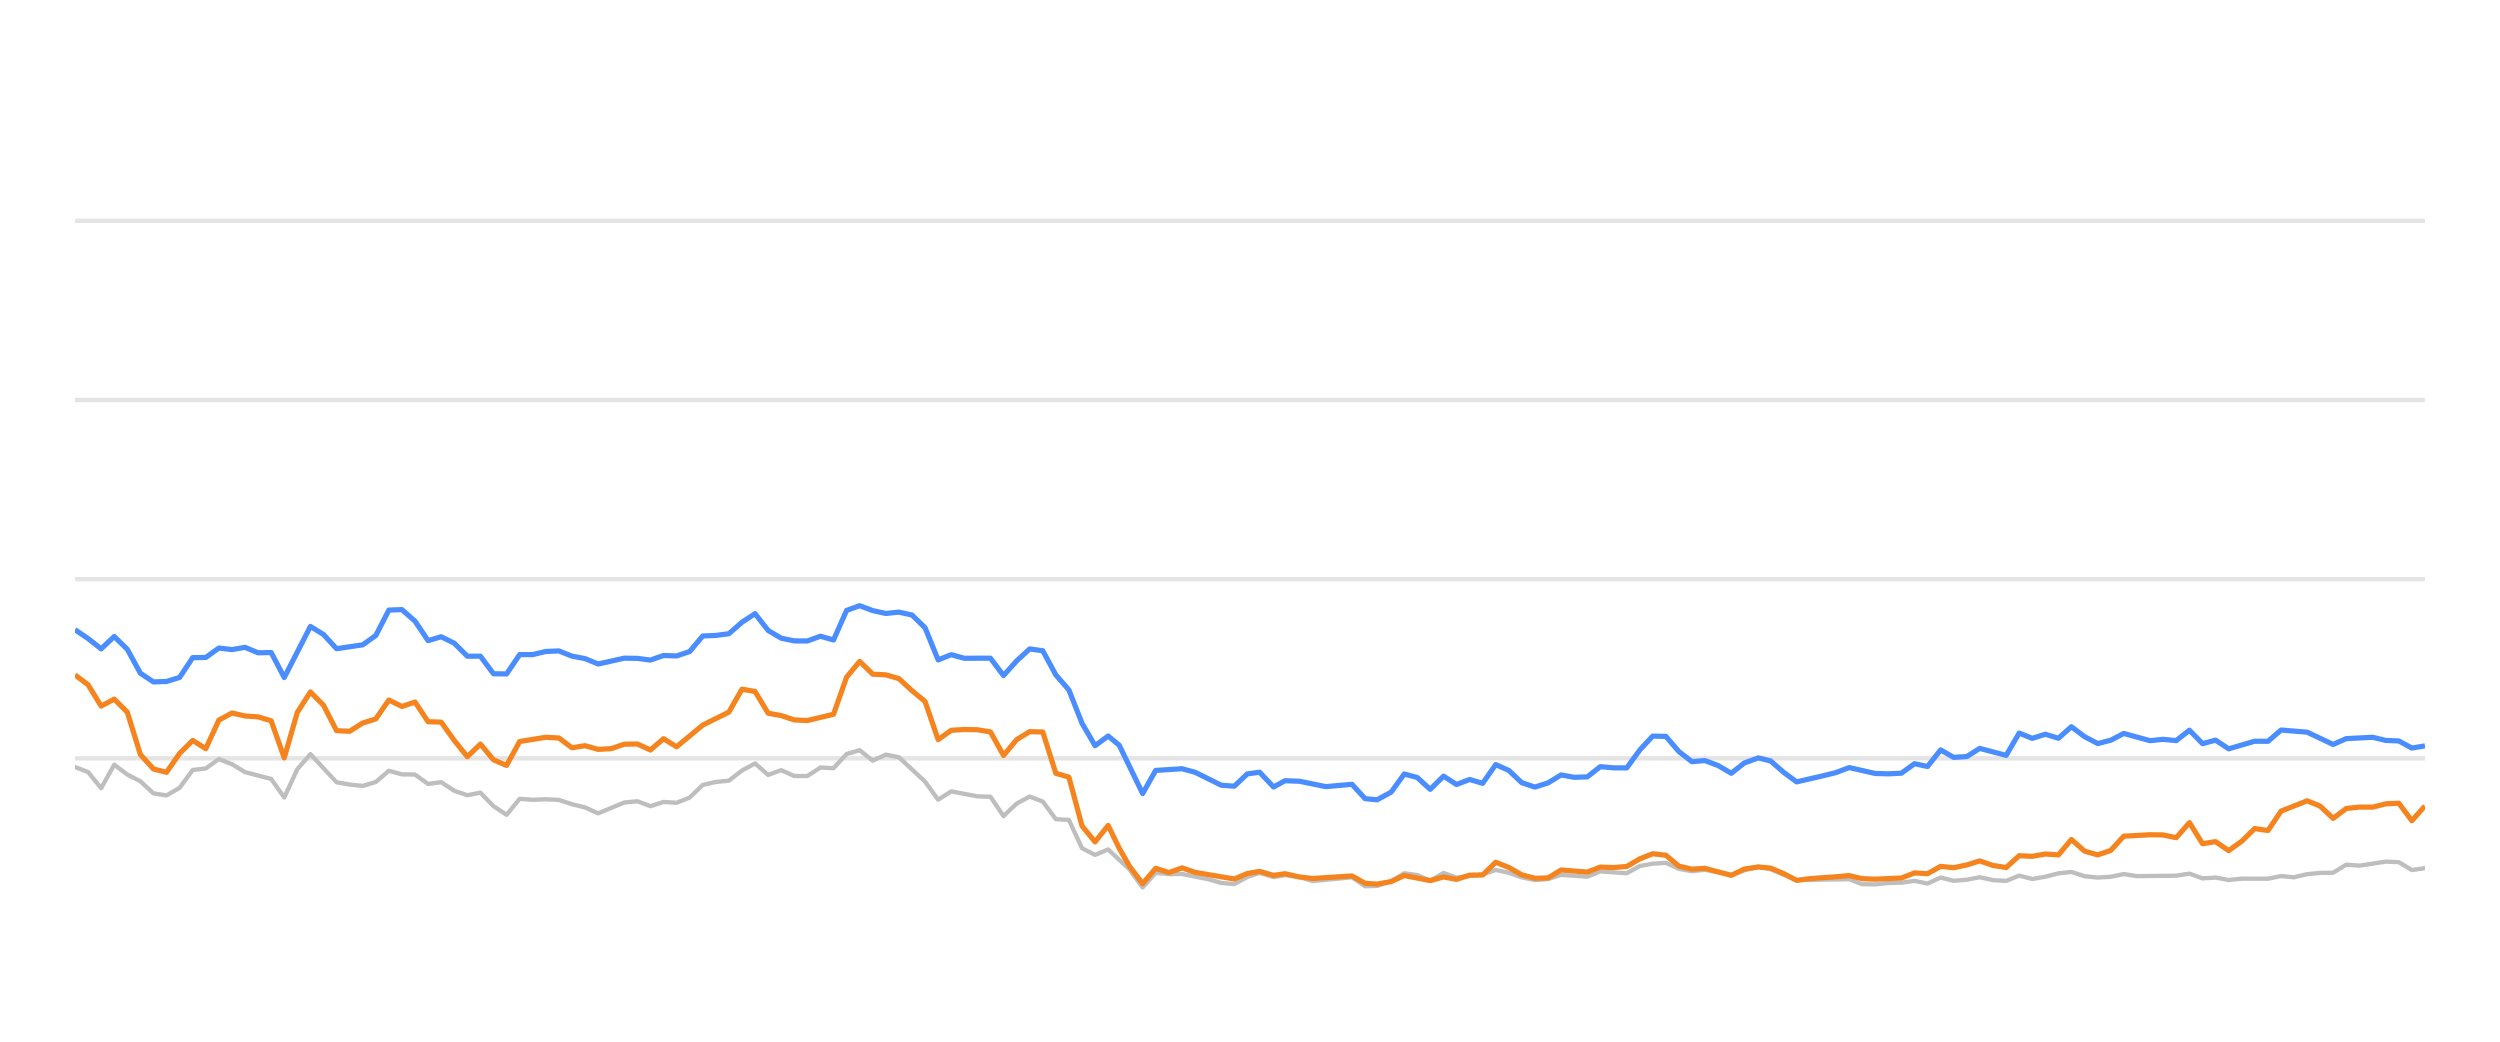
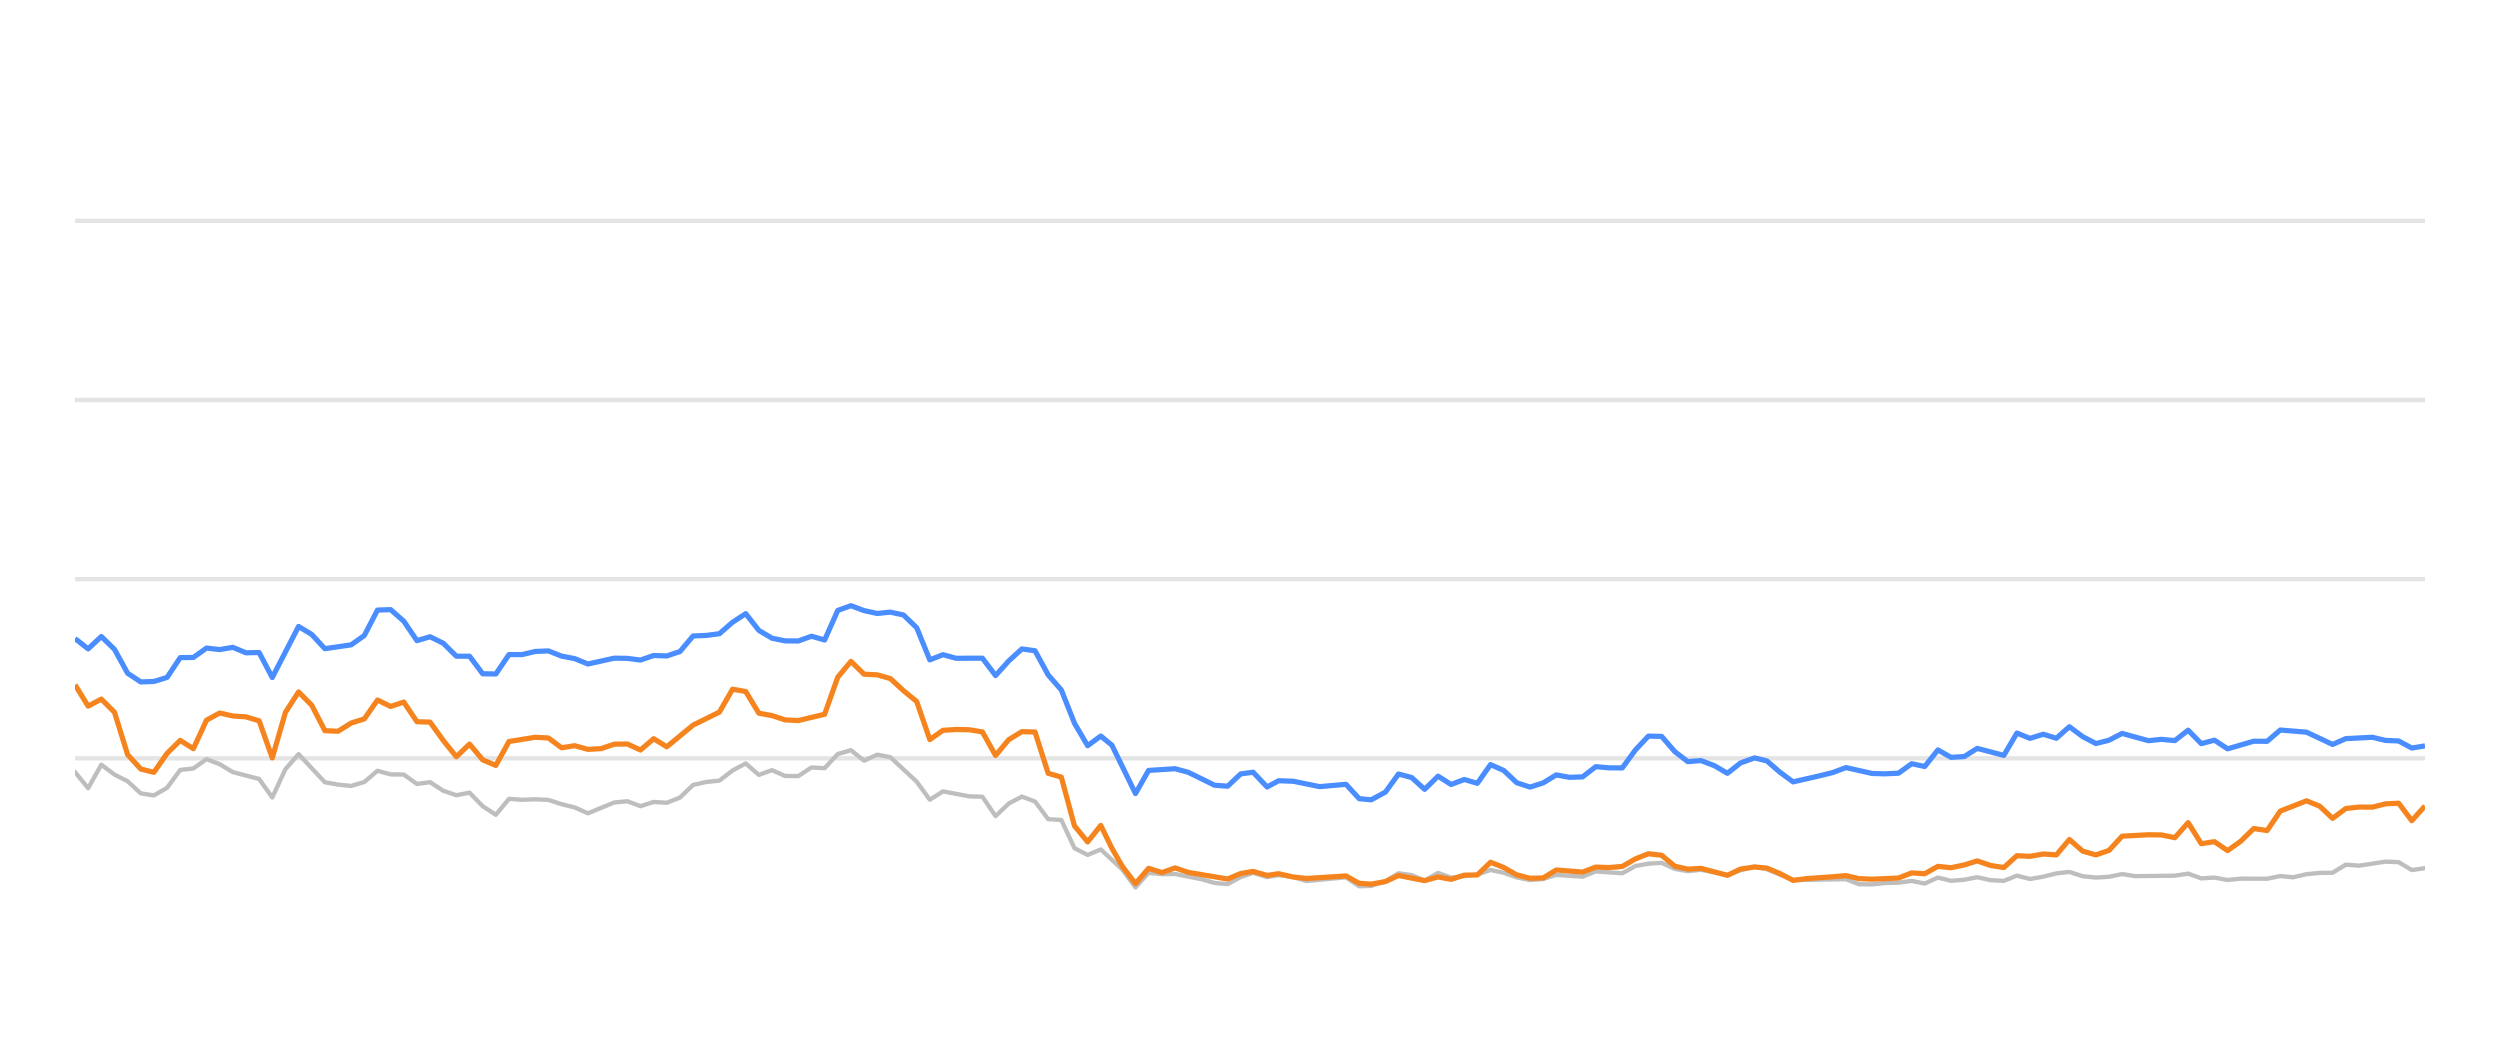
<svg xmlns="http://www.w3.org/2000/svg" width="288pt" height="120pt" viewBox="0 0 288 120" version="1.1">
  <defs>
    <style type="text/css">*{stroke-linejoin: round; stroke-linecap: butt}</style>
  </defs>
  <g id="figure_1">
    <g id="patch_1">
      <path d="M 0 120  L 288 120  L 288 0  L 0 0  L 0 120  z " style="fill: none; opacity: 0" />
    </g>
    <g id="axes_1">
      <g id="patch_2">
        <path d="M 8.64 108  L 279.36 108  L 279.36 4.8  L 8.64 4.8  L 8.64 108  z " style="fill: none" />
      </g>
      <g id="matplotlib.axis_1" />
      <g id="matplotlib.axis_2" />
      <g id="line2d_1">
-         <path d="M 8.64 87.36  L 279.36 87.36  " clip-path="url(#pc8aafbf668)" style="fill: none; stroke: #b2b2b2; stroke-opacity: 0.35; stroke-width: 0.5; stroke-linecap: square" />
+         <path d="M 8.64 87.36  L 279.36 87.36  " clip-path="url(#pbe7854b6a7)" style="fill: none; stroke: #b2b2b2; stroke-opacity: 0.35; stroke-width: 0.5; stroke-linecap: square" />
      </g>
      <g id="line2d_2">
-         <path d="M 8.64 66.72  L 279.36 66.72  " clip-path="url(#pc8aafbf668)" style="fill: none; stroke: #b2b2b2; stroke-opacity: 0.35; stroke-width: 0.5; stroke-linecap: square" />
+         <path d="M 8.64 66.72  L 279.36 66.72  " clip-path="url(#pbe7854b6a7)" style="fill: none; stroke: #b2b2b2; stroke-opacity: 0.35; stroke-width: 0.5; stroke-linecap: square" />
      </g>
      <g id="line2d_3">
-         <path d="M 8.64 46.08  L 279.36 46.08  " clip-path="url(#pc8aafbf668)" style="fill: none; stroke: #b2b2b2; stroke-opacity: 0.35; stroke-width: 0.5; stroke-linecap: square" />
+         <path d="M 8.64 46.08  L 279.36 46.08  " clip-path="url(#pbe7854b6a7)" style="fill: none; stroke: #b2b2b2; stroke-opacity: 0.35; stroke-width: 0.5; stroke-linecap: square" />
      </g>
      <g id="line2d_4">
-         <path d="M 8.64 25.44  L 279.36 25.44  " clip-path="url(#pc8aafbf668)" style="fill: none; stroke: #b2b2b2; stroke-opacity: 0.35; stroke-width: 0.5; stroke-linecap: square" />
+         <path d="M 8.64 25.44  L 279.36 25.44  " clip-path="url(#pbe7854b6a7)" style="fill: none; stroke: #b2b2b2; stroke-opacity: 0.35; stroke-width: 0.5; stroke-linecap: square" />
      </g>
      <g id="line2d_5">
-         <path d="M 8.64 88.361  L 10.147 88.939  L 11.653 90.797  L 13.16 88.093  L 14.666 89.228  L 16.173 90.002  L 17.679 91.395  L 19.186 91.632  L 20.692 90.755  L 22.199 88.702  L 23.706 88.526  L 25.212 87.453  L 26.719 88.031  L 28.225 88.949  L 31.238 89.734  L 32.745 91.87  L 34.252 88.609  L 35.758 86.875  L 38.771 90.115  L 40.278 90.384  L 41.784 90.539  L 43.291 90.084  L 44.797 88.794  L 46.304 89.207  L 47.811 89.228  L 49.317 90.312  L 50.824 90.105  L 52.33 91.096  L 53.837 91.612  L 55.343 91.313  L 56.85 92.871  L 58.357 93.862  L 59.863 92.025  L 61.37 92.138  L 62.876 92.076  L 64.383 92.148  L 65.889 92.644  L 67.396 93.015  L 68.902 93.696  L 71.916 92.448  L 73.422 92.303  L 74.929 92.871  L 76.435 92.386  L 77.942 92.479  L 79.448 91.88  L 80.955 90.425  L 82.462 90.084  L 83.968 89.93  L 85.475 88.764  L 86.981 87.948  L 88.488 89.269  L 89.994 88.722  L 91.501 89.393  L 93.007 89.403  L 94.514 88.413  L 96.021 88.495  L 97.527 86.865  L 99.034 86.421  L 100.54 87.628  L 102.047 86.937  L 103.553 87.236  L 106.566 90.043  L 108.073 92.128  L 109.58 91.168  L 112.593 91.736  L 114.099 91.787  L 115.606 94.016  L 117.112 92.572  L 118.619 91.767  L 120.126 92.334  L 121.632 94.367  L 123.139 94.46  L 124.645 97.711  L 126.152 98.485  L 127.658 97.855  L 130.127 100.167  L 131.633 102.231  L 133.133 100.549  L 134.674 100.704  L 136.169 100.683  L 139.187 101.282  L 140.688 101.715  L 142.194 101.849  L 143.683 101.034  L 145.11 100.549  L 146.713 101.044  L 148.03 100.817  L 149.724 101.034  L 151.229 101.498  L 155.747 101.065  L 157.258 102.097  L 158.638 102.056  L 160.266 101.498  L 161.766 100.601  L 163.27 100.807  L 164.759 101.457  L 166.299 100.559  L 167.79 101.106  L 170.799 100.745  L 172.308 100.219  L 173.814 100.539  L 175.309 101.075  L 176.83 101.385  L 178.341 101.261  L 179.838 100.786  L 182.857 100.993  L 184.36 100.384  L 187.4 100.601  L 188.911 99.765  L 190.391 99.496  L 191.909 99.403  L 193.416 100.095  L 194.908 100.363  L 196.406 100.198  L 199.445 100.797  L 200.938 100.26  L 202.557 99.837  L 203.969 100.136  L 206.97 101.385  L 213.024 101.282  L 214.511 101.86  L 216.019 101.88  L 217.513 101.725  L 219.042 101.684  L 220.553 101.478  L 222.05 101.787  L 223.559 101.096  L 225.06 101.467  L 226.58 101.344  L 228.064 101.055  L 229.597 101.395  L 231.112 101.478  L 232.609 100.869  L 234.114 101.261  L 235.627 100.993  L 237.131 100.611  L 238.621 100.446  L 240.147 100.941  L 241.657 101.096  L 243.157 101.003  L 244.659 100.693  L 246.172 100.931  L 250.701 100.879  L 252.224 100.642  L 253.734 101.189  L 255.236 101.096  L 256.745 101.375  L 258.268 101.22  L 261.273 101.23  L 262.779 100.92  L 264.253 101.065  L 265.786 100.704  L 267.293 100.559  L 268.774 100.539  L 270.286 99.61  L 271.823 99.723  L 274.827 99.259  L 276.341 99.321  L 277.846 100.229  L 279.36 100.012  L 279.36 100.012  " clip-path="url(#pc8aafbf668)" style="fill: none; stroke: #bebebe; stroke-width: 0.5; stroke-linecap: round" />
+         <path d="M 8.64 88.939  L 10.155 90.797  L 11.67 88.093  L 13.185 89.228  L 14.7 90.002  L 16.215 91.395  L 17.73 91.632  L 19.245 90.755  L 20.76 88.702  L 22.275 88.526  L 23.79 87.453  L 25.305 88.031  L 26.82 88.949  L 29.85 89.734  L 31.365 91.87  L 32.88 88.609  L 34.395 86.875  L 37.425 90.115  L 38.94 90.384  L 40.455 90.539  L 41.97 90.084  L 43.485 88.794  L 45 89.207  L 46.515 89.228  L 48.03 90.312  L 49.545 90.105  L 51.06 91.096  L 52.575 91.612  L 54.09 91.313  L 55.605 92.871  L 57.12 93.862  L 58.635 92.025  L 60.15 92.138  L 61.665 92.076  L 63.18 92.148  L 64.695 92.644  L 66.21 93.015  L 67.725 93.696  L 70.755 92.448  L 72.27 92.303  L 73.785 92.871  L 75.3 92.386  L 76.815 92.479  L 78.33 91.88  L 79.845 90.425  L 81.36 90.084  L 82.875 89.93  L 84.39 88.764  L 85.905 87.948  L 87.42 89.269  L 88.935 88.722  L 90.45 89.393  L 91.965 89.403  L 93.48 88.413  L 94.995 88.495  L 96.51 86.865  L 98.025 86.421  L 99.54 87.628  L 101.055 86.937  L 102.57 87.236  L 105.6 90.043  L 107.115 92.128  L 108.629 91.168  L 111.659 91.736  L 113.174 91.787  L 114.689 94.016  L 116.204 92.572  L 117.719 91.767  L 119.234 92.334  L 120.749 94.367  L 122.264 94.46  L 123.779 97.711  L 125.294 98.485  L 126.809 97.855  L 129.292 100.167  L 130.807 102.231  L 132.315 100.549  L 133.865 100.704  L 135.367 100.683  L 138.403 101.282  L 139.912 101.715  L 141.427 101.849  L 142.924 101.034  L 144.359 100.549  L 145.971 101.044  L 147.295 100.817  L 148.998 101.034  L 150.511 101.498  L 155.056 101.065  L 156.575 102.097  L 157.962 102.056  L 159.6 101.498  L 161.108 100.601  L 162.62 100.807  L 164.117 101.457  L 165.667 100.559  L 167.166 101.106  L 170.191 100.745  L 171.709 100.219  L 173.224 100.539  L 174.727 101.075  L 176.257 101.385  L 177.776 101.261  L 179.281 100.786  L 182.317 100.993  L 183.829 100.384  L 186.886 100.601  L 188.405 99.765  L 189.894 99.496  L 191.42 99.403  L 192.935 100.095  L 194.436 100.363  L 195.942 100.198  L 198.998 100.797  L 200.499 100.26  L 202.127 99.837  L 203.547 100.136  L 206.565 101.385  L 212.653 101.282  L 214.148 101.86  L 215.665 101.88  L 217.167 101.725  L 218.705 101.684  L 220.224 101.478  L 221.729 101.787  L 223.246 101.096  L 224.756 101.467  L 226.285 101.344  L 227.777 101.055  L 229.319 101.395  L 230.842 101.478  L 232.347 100.869  L 233.861 101.261  L 235.382 100.993  L 236.894 100.611  L 238.393 100.446  L 239.928 100.941  L 241.446 101.096  L 242.955 101.003  L 244.465 100.693  L 245.986 100.931  L 250.541 100.879  L 252.072 100.642  L 253.59 101.189  L 255.101 101.096  L 256.619 101.375  L 258.15 101.22  L 261.172 101.23  L 262.687 100.92  L 264.168 101.065  L 265.71 100.704  L 267.225 100.559  L 268.715 100.539  L 270.236 99.61  L 271.781 99.723  L 274.802 99.259  L 276.324 99.321  L 277.838 100.229  L 279.36 100.012  L 279.36 100.012  " clip-path="url(#pbe7854b6a7)" style="fill: none; stroke: #bebebe; stroke-width: 0.5; stroke-linecap: round" />
      </g>
      <g id="line2d_6">
-         <path d="M 8.64 72.54  L 10.147 73.562  L 11.653 74.749  L 13.16 73.325  L 14.666 74.801  L 16.173 77.556  L 17.679 78.557  L 19.186 78.505  L 20.692 78.041  L 22.199 75.76  L 23.706 75.74  L 25.212 74.656  L 26.719 74.832  L 28.225 74.574  L 29.732 75.203  L 31.238 75.172  L 32.745 78.051  L 35.758 72.169  L 37.265 73.087  L 38.771 74.728  L 41.784 74.285  L 43.291 73.211  L 44.797 70.28  L 46.304 70.229  L 47.811 71.56  L 49.317 73.8  L 50.824 73.356  L 52.33 74.099  L 53.837 75.595  L 55.343 75.595  L 56.85 77.618  L 58.357 77.639  L 59.863 75.409  L 61.37 75.409  L 62.876 75.048  L 64.383 74.986  L 65.889 75.585  L 67.396 75.874  L 68.902 76.493  L 71.916 75.822  L 73.422 75.843  L 74.929 76.039  L 76.435 75.513  L 77.942 75.564  L 79.448 75.059  L 80.955 73.263  L 82.462 73.201  L 83.968 73.005  L 85.475 71.684  L 86.981 70.693  L 88.488 72.623  L 89.994 73.521  L 91.501 73.83  L 93.007 73.841  L 94.514 73.294  L 96.021 73.727  L 97.527 70.322  L 99.034 69.775  L 100.54 70.342  L 102.047 70.673  L 103.553 70.518  L 105.06 70.848  L 106.566 72.313  L 108.073 76.018  L 109.58 75.42  L 111.086 75.833  L 114.099 75.822  L 115.606 77.824  L 117.112 76.142  L 118.619 74.759  L 120.126 74.966  L 121.632 77.752  L 123.139 79.486  L 124.645 83.315  L 126.152 85.905  L 127.658 84.79  L 128.93 85.843  L 131.633 91.416  L 133.133 88.753  L 136.169 88.557  L 137.684 88.97  L 140.688 90.456  L 142.194 90.57  L 143.683 89.156  L 145.11 88.96  L 146.713 90.662  L 148.03 89.94  L 149.724 90.002  L 152.726 90.621  L 155.747 90.353  L 157.258 92.004  L 158.638 92.138  L 160.266 91.251  L 161.766 89.166  L 163.27 89.568  L 164.759 90.931  L 166.299 89.414  L 167.79 90.373  L 169.3 89.796  L 170.799 90.239  L 172.308 88.082  L 173.814 88.753  L 175.309 90.167  L 176.83 90.673  L 178.341 90.188  L 179.838 89.269  L 181.344 89.548  L 182.857 89.496  L 184.36 88.32  L 185.865 88.454  L 187.4 88.464  L 188.911 86.39  L 190.391 84.801  L 191.909 84.832  L 193.416 86.586  L 194.908 87.742  L 196.406 87.618  L 197.935 88.196  L 199.445 89.083  L 200.938 87.897  L 202.557 87.308  L 203.969 87.659  L 205.478 88.97  L 206.97 90.074  L 210.008 89.372  L 211.505 89.001  L 213.024 88.423  L 216.019 89.104  L 217.513 89.145  L 219.042 89.073  L 220.553 87.979  L 222.05 88.299  L 223.559 86.39  L 225.06 87.246  L 226.58 87.154  L 228.064 86.214  L 231.112 87.019  L 232.609 84.45  L 234.114 85.059  L 235.627 84.584  L 237.131 85.048  L 238.621 83.717  L 240.147 84.863  L 241.657 85.657  L 243.157 85.275  L 244.659 84.491  L 247.682 85.327  L 249.171 85.172  L 250.701 85.317  L 252.224 84.12  L 253.734 85.668  L 255.236 85.265  L 256.745 86.266  L 259.736 85.389  L 261.273 85.399  L 262.779 84.099  L 265.786 84.347  L 268.774 85.76  L 270.286 85.09  L 273.342 84.935  L 274.827 85.296  L 276.341 85.358  L 277.846 86.173  L 279.36 85.926  L 279.36 85.926  " clip-path="url(#pc8aafbf668)" style="fill: none; stroke: #4a8dff; stroke-width: 0.6" />
+         <path d="M 8.64 73.562  L 10.155 74.749  L 11.67 73.325  L 13.185 74.801  L 14.7 77.556  L 16.215 78.557  L 17.73 78.505  L 19.245 78.041  L 20.76 75.76  L 22.275 75.74  L 23.79 74.656  L 25.305 74.832  L 26.82 74.574  L 28.335 75.203  L 29.85 75.172  L 31.365 78.051  L 34.395 72.169  L 35.91 73.087  L 37.425 74.728  L 40.455 74.285  L 41.97 73.211  L 43.485 70.28  L 45 70.229  L 46.515 71.56  L 48.03 73.8  L 49.545 73.356  L 51.06 74.099  L 52.575 75.595  L 54.09 75.595  L 55.605 77.618  L 57.12 77.639  L 58.635 75.409  L 60.15 75.409  L 61.665 75.048  L 63.18 74.986  L 64.695 75.585  L 66.21 75.874  L 67.725 76.493  L 70.755 75.822  L 72.27 75.843  L 73.785 76.039  L 75.3 75.513  L 76.815 75.564  L 78.33 75.059  L 79.845 73.263  L 81.36 73.201  L 82.875 73.005  L 84.39 71.684  L 85.905 70.693  L 87.42 72.623  L 88.935 73.521  L 90.45 73.83  L 91.965 73.841  L 93.48 73.294  L 94.995 73.727  L 96.51 70.322  L 98.025 69.775  L 99.54 70.342  L 101.055 70.673  L 102.57 70.518  L 104.085 70.848  L 105.6 72.313  L 107.115 76.018  L 108.629 75.42  L 110.144 75.833  L 113.174 75.822  L 114.689 77.824  L 116.204 76.142  L 117.719 74.759  L 119.234 74.966  L 120.749 77.752  L 122.264 79.486  L 123.779 83.315  L 125.294 85.905  L 126.809 84.79  L 128.088 85.843  L 130.807 91.416  L 132.315 88.753  L 135.367 88.557  L 136.891 88.97  L 139.912 90.456  L 141.427 90.57  L 142.924 89.156  L 144.359 88.96  L 145.971 90.662  L 147.295 89.94  L 148.998 90.002  L 152.018 90.621  L 155.056 90.353  L 156.575 92.004  L 157.962 92.138  L 159.6 91.251  L 161.108 89.166  L 162.62 89.568  L 164.117 90.931  L 165.667 89.414  L 167.166 90.373  L 168.685 89.796  L 170.191 90.239  L 171.709 88.082  L 173.224 88.753  L 174.727 90.167  L 176.257 90.673  L 177.776 90.188  L 179.281 89.269  L 180.796 89.548  L 182.317 89.496  L 183.829 88.32  L 185.342 88.454  L 186.886 88.464  L 188.405 86.39  L 189.894 84.801  L 191.42 84.832  L 192.935 86.586  L 194.436 87.742  L 195.942 87.618  L 197.48 88.196  L 198.998 89.083  L 200.499 87.897  L 202.127 87.308  L 203.547 87.659  L 205.064 88.97  L 206.565 90.074  L 209.62 89.372  L 211.125 89.001  L 212.653 88.423  L 215.665 89.104  L 217.167 89.145  L 218.705 89.073  L 220.224 87.979  L 221.729 88.299  L 223.246 86.39  L 224.756 87.246  L 226.285 87.154  L 227.777 86.214  L 230.842 87.019  L 232.347 84.45  L 233.861 85.059  L 235.382 84.584  L 236.894 85.048  L 238.393 83.717  L 239.928 84.863  L 241.446 85.657  L 242.955 85.275  L 244.465 84.491  L 247.505 85.327  L 249.002 85.172  L 250.541 85.317  L 252.072 84.12  L 253.59 85.668  L 255.101 85.265  L 256.619 86.266  L 259.626 85.389  L 261.172 85.399  L 262.687 84.099  L 265.71 84.347  L 268.715 85.76  L 270.236 85.09  L 273.308 84.935  L 274.802 85.296  L 276.324 85.358  L 277.838 86.173  L 279.36 85.926  L 279.36 85.926  " clip-path="url(#pbe7854b6a7)" style="fill: none; stroke: #4a8dff; stroke-width: 0.6" />
      </g>
      <g id="line2d_7">
-         <path d="M 8.64 77.752  L 10.147 78.887  L 11.653 81.343  L 13.16 80.538  L 14.666 82.045  L 16.173 86.927  L 17.679 88.588  L 19.186 88.97  L 20.692 86.792  L 22.199 85.296  L 23.706 86.245  L 25.212 82.964  L 26.719 82.138  L 28.225 82.479  L 29.732 82.582  L 31.238 83.036  L 32.745 87.308  L 34.252 82.066  L 35.758 79.713  L 37.265 81.24  L 38.771 84.171  L 40.278 84.243  L 41.784 83.294  L 43.291 82.819  L 44.797 80.642  L 46.304 81.385  L 47.811 80.879  L 49.317 83.139  L 50.824 83.191  L 52.33 85.296  L 53.837 87.174  L 55.343 85.719  L 56.85 87.535  L 58.357 88.175  L 59.863 85.42  L 62.876 84.935  L 64.383 85.017  L 65.889 86.142  L 67.396 85.905  L 68.902 86.328  L 70.409 86.245  L 71.916 85.729  L 73.422 85.709  L 74.929 86.4  L 76.435 85.1  L 77.942 86.029  L 80.955 83.531  L 83.968 82.035  L 85.475 79.393  L 86.981 79.661  L 88.488 82.159  L 89.994 82.437  L 91.501 82.933  L 93.007 83.005  L 96.021 82.283  L 97.527 78.01  L 99.034 76.194  L 100.54 77.67  L 102.047 77.742  L 103.553 78.175  L 105.06 79.568  L 106.566 80.807  L 108.073 85.203  L 109.58 84.13  L 111.086 84.037  L 112.593 84.068  L 114.099 84.316  L 115.606 87.03  L 117.112 85.213  L 118.619 84.285  L 120.126 84.326  L 121.632 89.083  L 123.139 89.527  L 124.645 95.141  L 126.152 96.989  L 127.658 95.09  L 128.93 97.711  L 130.127 99.806  L 131.633 101.798  L 133.133 100.033  L 134.674 100.518  L 136.169 99.981  L 137.684 100.497  L 142.194 101.261  L 143.683 100.632  L 145.11 100.384  L 146.713 100.848  L 148.03 100.652  L 149.724 101.034  L 151.229 101.199  L 155.747 100.91  L 157.258 101.756  L 158.638 101.849  L 160.266 101.56  L 161.766 100.859  L 164.759 101.447  L 166.299 101.024  L 167.79 101.302  L 169.3 100.817  L 170.799 100.797  L 172.308 99.331  L 173.814 99.93  L 175.309 100.786  L 176.83 101.178  L 178.341 101.137  L 179.838 100.219  L 182.857 100.466  L 184.36 99.888  L 185.865 99.94  L 187.4 99.816  L 188.911 98.939  L 190.391 98.351  L 191.909 98.526  L 193.416 99.785  L 194.908 100.126  L 196.406 100.033  L 199.445 100.838  L 200.938 100.116  L 202.557 99.878  L 203.969 100.002  L 205.478 100.642  L 206.97 101.416  L 208.497 101.22  L 211.505 101.003  L 213.024 100.869  L 214.511 101.22  L 216.019 101.282  L 219.042 101.148  L 220.553 100.559  L 222.05 100.652  L 223.559 99.806  L 225.06 99.961  L 226.58 99.641  L 228.064 99.176  L 229.597 99.703  L 231.112 99.94  L 232.609 98.578  L 234.114 98.65  L 235.627 98.382  L 237.131 98.485  L 238.621 96.71  L 240.147 98.052  L 241.657 98.485  L 243.157 97.969  L 244.659 96.328  L 247.682 96.163  L 249.171 96.184  L 250.701 96.504  L 252.224 94.77  L 253.734 97.195  L 255.236 96.958  L 256.745 97.99  L 258.268 96.896  L 259.736 95.451  L 261.273 95.678  L 262.779 93.438  L 265.786 92.252  L 267.293 92.871  L 268.774 94.274  L 270.286 93.139  L 271.823 92.974  L 273.342 92.984  L 274.827 92.603  L 276.341 92.53  L 277.846 94.543  L 279.36 92.85  L 279.36 92.85  " clip-path="url(#pc8aafbf668)" style="fill: none; stroke: #f5841e; stroke-width: 0.6" />
+         <path d="M 8.64 78.887  L 10.155 81.343  L 11.67 80.538  L 13.185 82.045  L 14.7 86.927  L 16.215 88.588  L 17.73 88.97  L 19.245 86.792  L 20.76 85.296  L 22.275 86.245  L 23.79 82.964  L 25.305 82.138  L 26.82 82.479  L 28.335 82.582  L 29.85 83.036  L 31.365 87.308  L 32.88 82.066  L 34.395 79.713  L 35.91 81.24  L 37.425 84.171  L 38.94 84.243  L 40.455 83.294  L 41.97 82.819  L 43.485 80.642  L 45 81.385  L 46.515 80.879  L 48.03 83.139  L 49.545 83.191  L 51.06 85.296  L 52.575 87.174  L 54.09 85.719  L 55.605 87.535  L 57.12 88.175  L 58.635 85.42  L 61.665 84.935  L 63.18 85.017  L 64.695 86.142  L 66.21 85.905  L 67.725 86.328  L 69.24 86.245  L 70.755 85.729  L 72.27 85.709  L 73.785 86.4  L 75.3 85.1  L 76.815 86.029  L 79.845 83.531  L 82.875 82.035  L 84.39 79.393  L 85.905 79.661  L 87.42 82.159  L 88.935 82.437  L 90.45 82.933  L 91.965 83.005  L 94.995 82.283  L 96.51 78.01  L 98.025 76.194  L 99.54 77.67  L 101.055 77.742  L 102.57 78.175  L 104.085 79.568  L 105.6 80.807  L 107.115 85.203  L 108.629 84.13  L 110.144 84.037  L 111.659 84.068  L 113.174 84.316  L 114.689 87.03  L 116.204 85.213  L 117.719 84.285  L 119.234 84.326  L 120.749 89.083  L 122.264 89.527  L 123.779 95.141  L 125.294 96.989  L 126.809 95.09  L 128.088 97.711  L 129.292 99.806  L 130.807 101.798  L 132.315 100.033  L 133.865 100.518  L 135.367 99.981  L 136.891 100.497  L 141.427 101.261  L 142.924 100.632  L 144.359 100.384  L 145.971 100.848  L 147.295 100.652  L 148.998 101.034  L 150.511 101.199  L 155.056 100.91  L 156.575 101.756  L 157.962 101.849  L 159.6 101.56  L 161.108 100.859  L 164.117 101.447  L 165.667 101.024  L 167.166 101.302  L 168.685 100.817  L 170.191 100.797  L 171.709 99.331  L 173.224 99.93  L 174.727 100.786  L 176.257 101.178  L 177.776 101.137  L 179.281 100.219  L 182.317 100.466  L 183.829 99.888  L 185.342 99.94  L 186.886 99.816  L 188.405 98.939  L 189.894 98.351  L 191.42 98.526  L 192.935 99.785  L 194.436 100.126  L 195.942 100.033  L 198.998 100.838  L 200.499 100.116  L 202.127 99.878  L 203.547 100.002  L 205.064 100.642  L 206.565 101.416  L 208.1 101.22  L 211.125 101.003  L 212.653 100.869  L 214.148 101.22  L 215.665 101.282  L 218.705 101.148  L 220.224 100.559  L 221.729 100.652  L 223.246 99.806  L 224.756 99.961  L 226.285 99.641  L 227.777 99.176  L 229.319 99.703  L 230.842 99.94  L 232.347 98.578  L 233.861 98.65  L 235.382 98.382  L 236.894 98.485  L 238.393 96.71  L 239.928 98.052  L 241.446 98.485  L 242.955 97.969  L 244.465 96.328  L 247.505 96.163  L 249.002 96.184  L 250.541 96.504  L 252.072 94.77  L 253.59 97.195  L 255.101 96.958  L 256.619 97.99  L 258.15 96.896  L 259.626 95.451  L 261.172 95.678  L 262.687 93.438  L 265.71 92.252  L 267.225 92.871  L 268.715 94.274  L 270.236 93.139  L 271.781 92.974  L 273.308 92.984  L 274.802 92.603  L 276.324 92.53  L 277.838 94.543  L 279.36 92.85  L 279.36 92.85  " clip-path="url(#pbe7854b6a7)" style="fill: none; stroke: #f5841e; stroke-width: 0.6" />
      </g>
    </g>
  </g>
  <defs>
-     <clipPath id="pc8aafbf668">
+     <clipPath id="pbe7854b6a7">
      <rect x="8.64" y="4.8" width="270.72" height="103.2" />
    </clipPath>
  </defs>
</svg>
